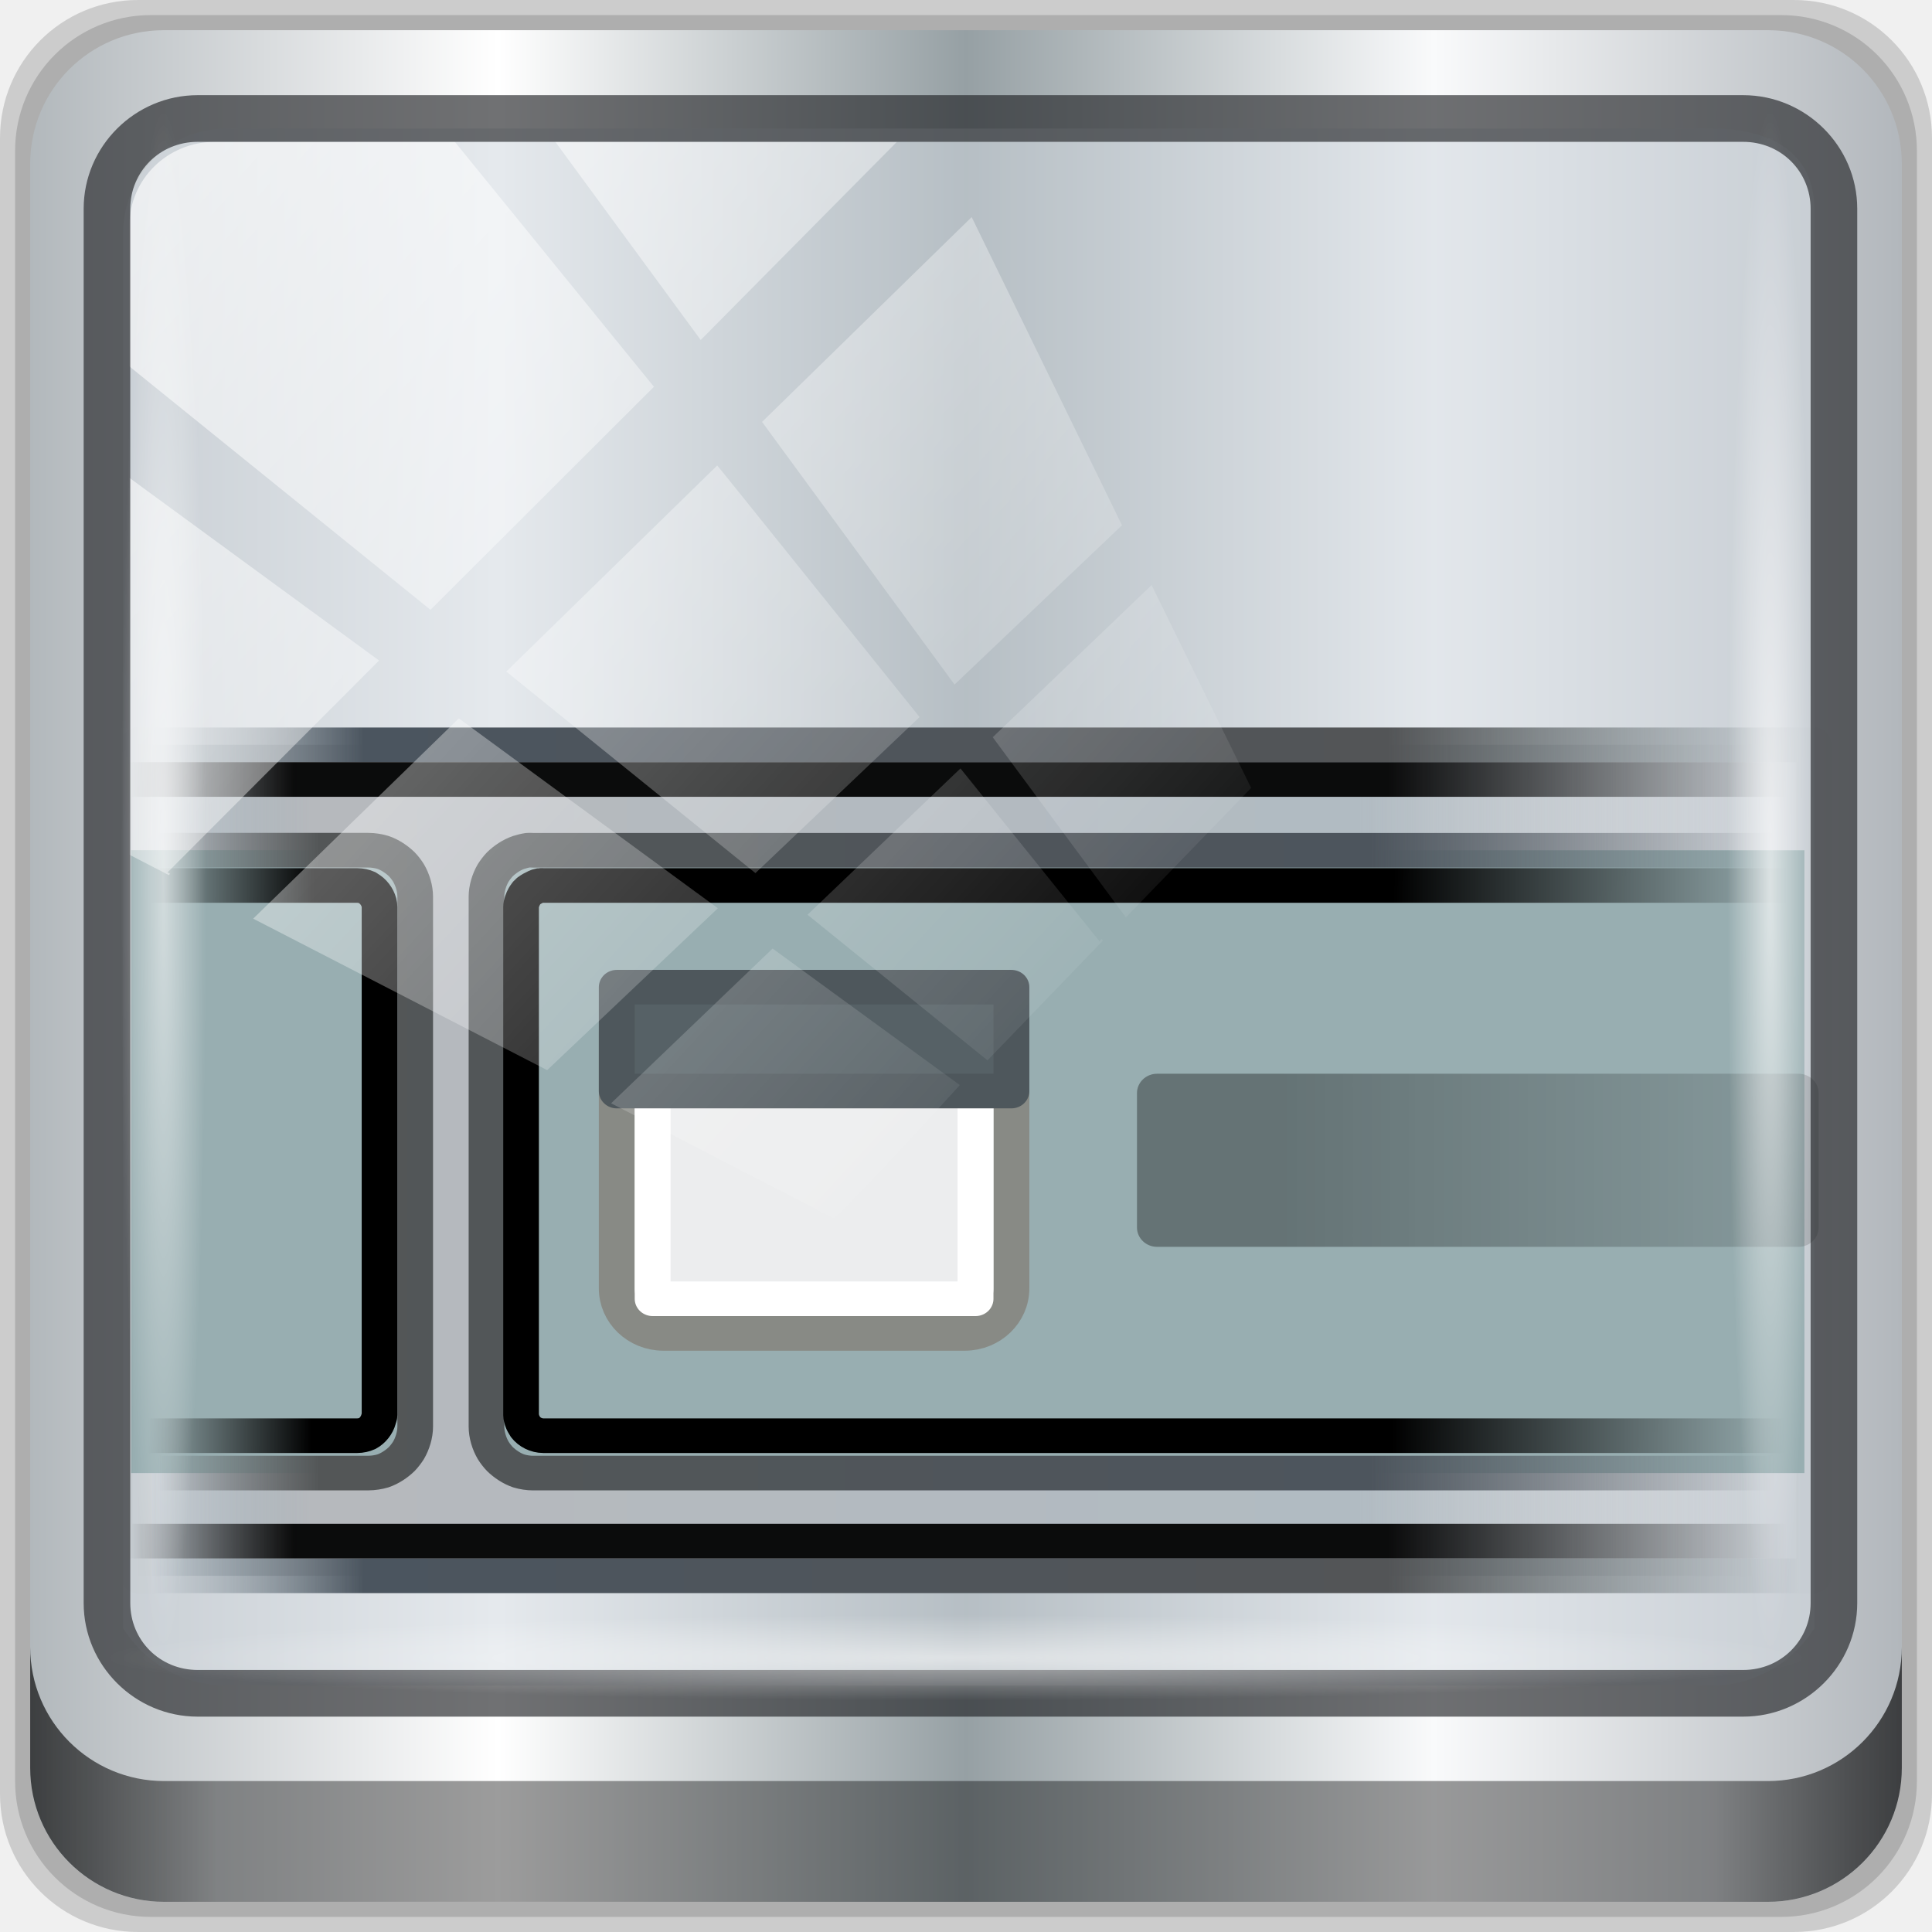
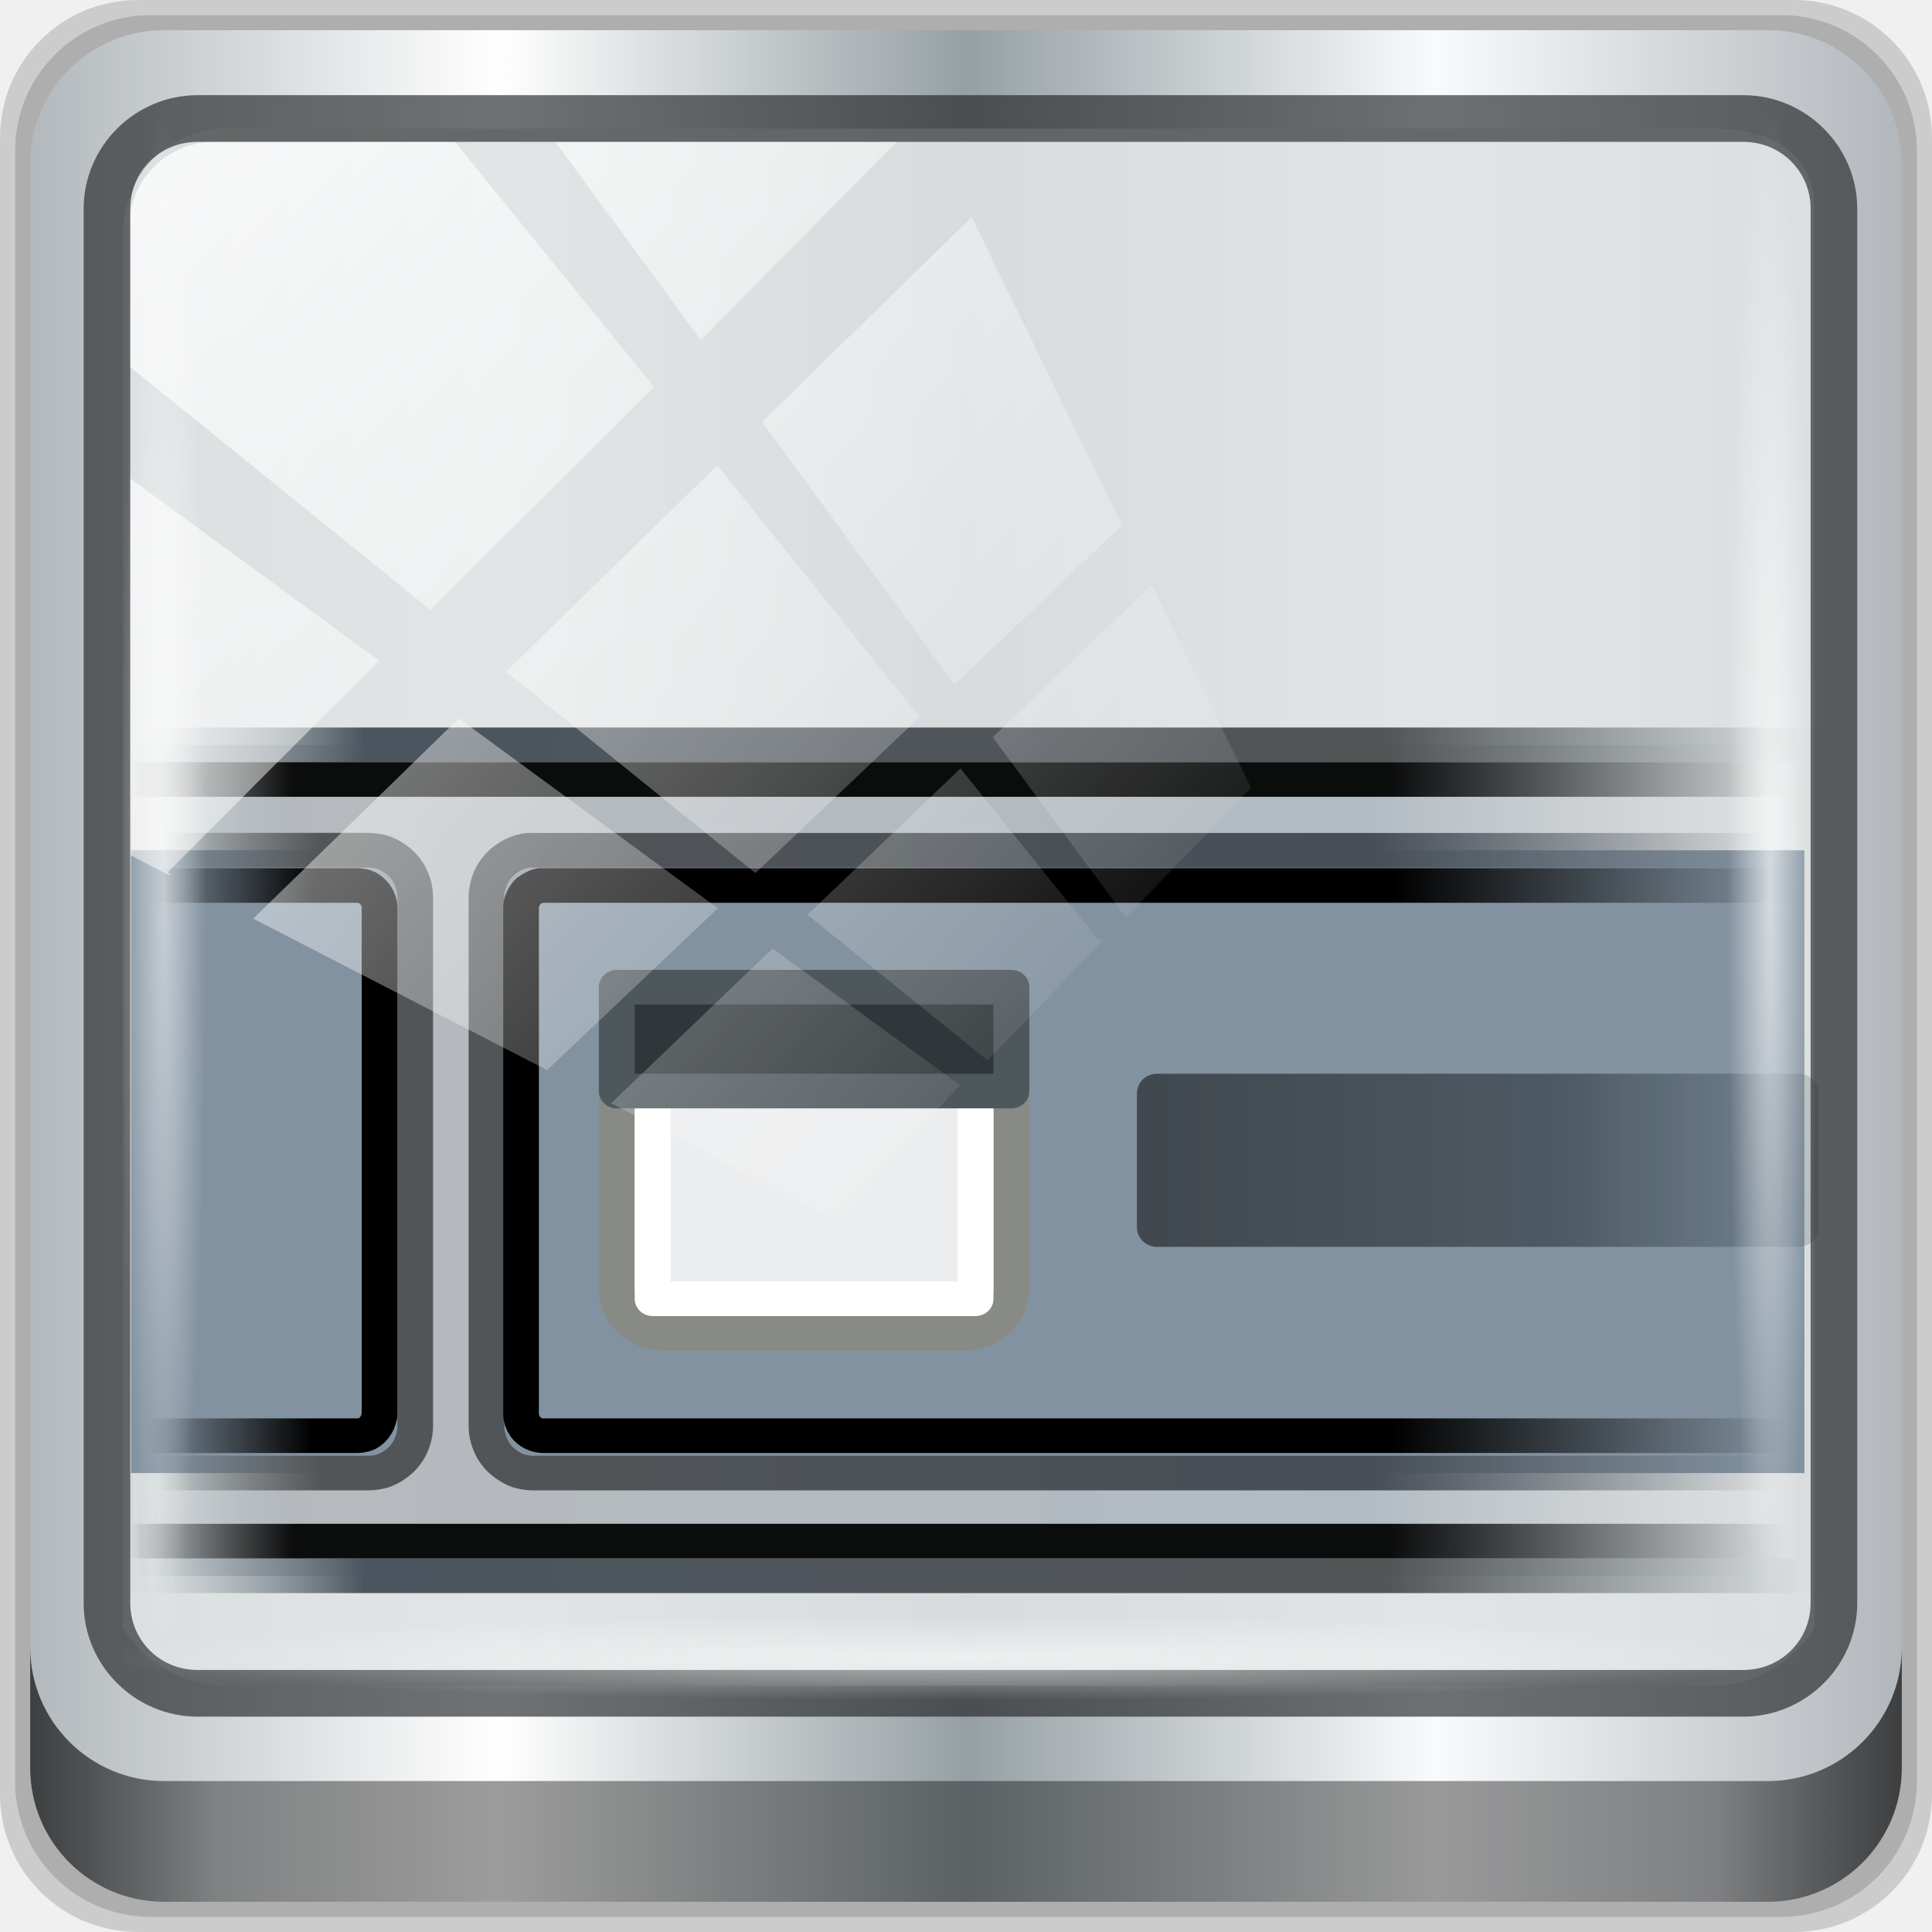
<svg xmlns="http://www.w3.org/2000/svg" xmlns:xlink="http://www.w3.org/1999/xlink" width="96" height="96" viewBox="0 0 96 96" version="1.1" id="svg1072">
  <defs id="defs1066">
+     <linearGradient id="linearGradient908">
+       <stop style="stop-color:#0a0b0c;stop-opacity:0.996" offset="0" id="stop904" />
+       <stop id="stop912" offset="0.385" style="stop-color:#131719;stop-opacity:0.935" />
+       <stop style="stop-color:#1f292f;stop-opacity:0.961" offset="0.631" id="stop914" />
+       <stop style="stop-color:#324551;stop-opacity:0.348" offset="1" id="stop906" />
+     </linearGradient>
    <linearGradient stop-color="#555753" id="linearGradient915">
      <stop style="stop-color:#7a8a94;stop-opacity:0.01" stop-opacity="0" offset="0" id="stop907" />
      <stop style="stop-color:#4b555f;stop-opacity:1" offset="0.129" id="stop909" />
      <stop style="stop-color:#535557;stop-opacity:1" offset=".75" id="stop911" />
      <stop style="stop-color:#4c5b5e;stop-opacity:0.014" stop-opacity="0" offset="1" id="stop913" />
    </linearGradient>
    <linearGradient id="linearGradient900" stop-color="#555753">
      <stop id="stop892" offset="0" stop-opacity="0" style="stop-color:#7a8a94;stop-opacity:0.01" />
      <stop id="stop894" offset=".1" style="stop-color:#4e555c;stop-opacity:1" />
      <stop id="stop896" offset=".75" style="stop-color:#535557;stop-opacity:1" />
      <stop id="stop898" offset="1" stop-opacity="0" style="stop-color:#4c5b5e;stop-opacity:0.014" />
    </linearGradient>
    <linearGradient y2="47" x2="90" y1="47" x1="6" gradientTransform="matrix(1.107143,0,0,1.107143,-4.993903,-3.620687)" gradientUnits="userSpaceOnUse" id="linearGradient4071" xlink:href="#linearGradient6139-0" />
    <linearGradient id="linearGradient6139-0">
      <stop style="stop-color:#b2b8bc;stop-opacity:1" offset="0" id="stop6141-2" />
      <stop id="stop6151-0" offset="0.25" style="stop-color:#ffffff;stop-opacity:1;" />
      <stop id="stop6147-1" offset="0.5" style="stop-color:#96a0a4;stop-opacity:1" />
      <stop style="stop-color:#f9fafb;stop-opacity:1" offset="0.75" id="stop6149-4" />
      <stop style="stop-color:#b2b7bc;stop-opacity:1" offset="1" id="stop6143-4" />
    </linearGradient>
    <linearGradient gradientUnits="userSpaceOnUse" y2="88.172" x2="94.5" y1="88.172" x1="1.5" id="linearGradient4129" xlink:href="#linearGradient3832-0-6-1-1" gradientTransform="translate(0.1489535,0.415026)" />
    <linearGradient id="linearGradient3832-0-6-1-1">
      <stop id="stop3834-6-3-7-1" offset="0" style="stop-color:#000000;stop-opacity:1;" />
      <stop style="stop-color:#000000;stop-opacity:0.588;" offset="0.1" id="stop3872-2-4" />
      <stop id="stop3844-6-2-7-6" offset="0.9" style="stop-color:#000000;stop-opacity:0.588;" />
      <stop id="stop3836-5-0-2-9" offset="1" style="stop-color:#000000;stop-opacity:1;" />
    </linearGradient>
    <radialGradient r="43.199" fy="44.893" fx="13.948" cy="44.893" cx="13.948" gradientTransform="matrix(0.9751338,0,0,0.04919072,34.04765,80.58172)" gradientUnits="userSpaceOnUse" id="radialGradient7462" xlink:href="#linearGradient3737" />
    <linearGradient id="linearGradient3737">
      <stop id="stop3739" style="stop-color:#ffffff;stop-opacity:1" offset="0" />
      <stop id="stop3741" style="stop-color:#ffffff;stop-opacity:0" offset="1" />
    </linearGradient>
    <radialGradient r="43.199" fy="44.893" fx="13.948" cy="44.893" cx="13.948" gradientTransform="matrix(0.8883266,0,0,0.04919072,31.95952,-90.31726)" gradientUnits="userSpaceOnUse" id="radialGradient7464" xlink:href="#linearGradient3737" />
    <linearGradient y2="14.514" x2="50.528" y1="-28.642" x1="2.771" gradientUnits="userSpaceOnUse" id="linearGradient4767" xlink:href="#linearGradient3737" />
    <clipPath clipPathUnits="userSpaceOnUse" id="clipPath4156-4-1">
      <path style="opacity:0.6;fill:#ffffff;fill-opacity:1;stroke:none" d="m 27.046,-55.695 -14.214,13.321 h 0.061 l 15.653,21.771 10.231,-10.546 C 38.562,-32.302 27.468,-54.819 27.046,-55.695 Z M 9.647,-39.383 -5.241,-25.321 15.988,-7.806 26.372,-18.383 Z m 31.491,12.951 -9.741,9.714 8.945,12.458 7.781,-7.555 z m -49.84,4.379 -13.754,12.982 26.283,13.846 0.061,-0.062 -0.123,-0.062 L 13.599,-5.401 -8.702,-22.053 Z m 38.015,7.401 -9.803,9.775 11.579,9.559 7.628,-7.401 -8.669,-11.009 z m 20.187,5.674 -7.383,7.216 6.188,8.542 5.82,-6.137 z m -32.195,6.322 -9.557,9.498 13.662,7.185 7.934,-7.678 z m 23.312,2.374 -7.107,6.938 8.363,6.907 5.361,-5.674 -0.061,-0.092 -0.092,0.123 -6.464,-8.203 z m -8.73,8.542 -7.505,7.339 10.354,5.458 c 1.397,-1.321 5.675,-6.123 5.851,-6.322 z" id="path4158-0-8" />
    </clipPath>
    <linearGradient xlink:href="#h" id="linearGradient4304" gradientUnits="userSpaceOnUse" gradientTransform="matrix(1,0,0,1.0043,-3.5126e-5,-6.0236)" x1="0.859" y1="36.364" x2="46.056" y2="36.364" />
    <linearGradient id="h" y2="36.364" gradientUnits="userSpaceOnUse" x2="46.056" gradientTransform="matrix(1,0,0,1.0043,-3.5126e-5,-6.0236)" y1="36.364" x1="0.859">
      <stop stop-color="#babdb6" stop-opacity="0" offset="0" id="stop42" style="stop-color:#7a8a94;stop-opacity:0.01" />
      <stop stop-color="#babdb6" offset="0.1" id="stop44" style="stop-color:#b6b9bd;stop-opacity:1" />
      <stop stop-color="#babdb6" offset="0.75" id="stop46" style="stop-color:#b1bbc2;stop-opacity:1" />
      <stop stop-color="#bbbeb7" stop-opacity="0" offset="1" id="stop48" style="stop-color:#b7babe;stop-opacity:0" />
    </linearGradient>
    <linearGradient xlink:href="#linearGradient900" id="linearGradient4306" gradientUnits="userSpaceOnUse" gradientTransform="matrix(1.043,0,0,1.0043,-1.0323,-6.0236)" x1="1.813" y1="36.364" x2="46.164" y2="36.364" />
    <linearGradient stop-color="#555753" id="c">
      <stop stop-opacity="0" offset="0" id="stop22" style="stop-color:#535557;stop-opacity:0" />
      <stop offset=".1" id="stop24" style="stop-color:#535657;stop-opacity:1" />
-       <stop offset=".75" id="stop26" style="stop-color:#4d555d;stop-opacity:1" />
+       <stop offset=".75" id="stop26" style="stop-color:#474e56;stop-opacity:1" />
      <stop stop-opacity="0" offset="1" id="stop28" style="stop-color:#4e545c;stop-opacity:0" />
    </linearGradient>
    <linearGradient id="j" y2="36.498" gradientUnits="userSpaceOnUse" x2="44.166" gradientTransform="translate(-3.5126e-5,-6.0003)" y1="36.498" x1="3.054">
      <stop stop-color="#fff" stop-opacity="0" offset="0" id="stop32" style="stop-color:#eee1e1;stop-opacity:0;" />
      <stop stop-color="#d3d7cf" offset="0.05" id="stop34" style="stop-color:#d7cfcf;stop-opacity:1;" />
      <stop stop-color="#d3d7cf" offset="0.8" id="stop36" style="stop-color:#dacccc;stop-opacity:1;" />
      <stop stop-color="#fff" stop-opacity="0" offset="1" id="stop38" style="stop-color:#f0e8e8;stop-opacity:0;" />
    </linearGradient>
    <linearGradient xlink:href="#c" id="linearGradient4310" gradientUnits="userSpaceOnUse" gradientTransform="translate(-3.5126e-5,-6.0003)" x1="1.281" y1="42.998" x2="46.658" y2="42.998" />
    <linearGradient xlink:href="#f" id="linearGradient4312" gradientUnits="userSpaceOnUse" gradientTransform="translate(-3.5126e-5,-6.0003)" x1="1.029" y1="36.379" x2="46.939" y2="36.556" />
    <linearGradient stop-color="#fff" id="f">
      <stop stop-opacity="0" offset="0" id="stop13" />
      <stop offset=".1" id="stop15" />
      <stop offset="0.76" id="stop17" />
      <stop stop-opacity="0" offset="1" id="stop19" />
    </linearGradient>
-     <linearGradient xlink:href="#l" id="linearGradient4314" gradientUnits="userSpaceOnUse" gradientTransform="matrix(0.90476,0,0,1,4.5714,41.9997)" x1="31.483" y1="36.75" x2="45.824" y2="36.75" />
    <linearGradient id="l" y2="36.75" gradientUnits="userSpaceOnUse" x2="45.824" gradientTransform="matrix(0.90476,0,0,1,4.5714,41.9997)" y1="36.75" x1="31.483">
      <stop offset="0" id="stop8" />
      <stop stop-opacity="0" offset="1" id="stop10" style="stop-color:#000000;stop-opacity:0.416" />
    </linearGradient>
    <linearGradient xlink:href="#f" id="linearGradient4316" gradientUnits="userSpaceOnUse" gradientTransform="matrix(1.043,0,0,1.0043,-1.0323,41.9764)" x1="1.813" y1="36.364" x2="46.164" y2="36.364" />
    <linearGradient xlink:href="#linearGradient915" id="linearGradient905" gradientUnits="userSpaceOnUse" gradientTransform="matrix(1.043,0,0,1.0043,-0.797945,-6.0236)" x1="1.813" y1="36.364" x2="46.164" y2="36.364" />
    <linearGradient xlink:href="#h" id="linearGradient917" gradientUnits="userSpaceOnUse" gradientTransform="matrix(1,0,0,1.0043,0.2343199,-6.0236)" x1="0.859" y1="36.364" x2="46.056" y2="36.364" />
    <radialGradient xlink:href="#linearGradient3737" id="radialGradient921" gradientUnits="userSpaceOnUse" gradientTransform="matrix(0.8883266,0,0,0.04919072,31.95952,-10.48225)" cx="13.948" cy="44.893" fx="13.948" fy="44.893" r="43.199" />
+     <linearGradient xlink:href="#linearGradient908" id="linearGradient910" x1="29" y1="78.5" x2="48" y2="78.5" gradientUnits="userSpaceOnUse" />
  </defs>
  <g id="layer1" transform="translate(0,-1026.52)">
    <g transform="translate(-0.1489564,1026.105)" style="display:inline" id="g2574">
      <path id="path3288" d="M 89.292,0.415 H 7.006 c -3.799,0 -6.857,3.058 -6.857,6.857 V 89.558 c 0,3.799 3.058,6.857 6.857,6.857 H 89.292 c 3.799,0 6.857,-3.058 6.857,-6.857 V 7.272 c 0,-3.799 -3.058,-6.857 -6.857,-6.857 z" style="display:inline;opacity:0.15;fill:#000000;fill-opacity:1;fill-rule:nonzero;stroke:none" />
      <path style="display:inline;opacity:0.15;fill:#000000;fill-opacity:1;fill-rule:nonzero;stroke:none" d="M 88.649,1.165 H 7.649 c -3.739,0 -6.75,3.01 -6.75,6.75 V 88.915 c 0,3.74 3.011,6.75 6.75,6.75 H 88.649 c 3.74,0 6.75,-3.01 6.75,-6.75 V 7.915 c 0,-3.739 -3.01,-6.75 -6.75,-6.75 z" id="path4085" />
      <path id="rect4251-1" d="M 88.006,1.915 H 8.292 c -3.68,0 -6.643,2.963 -6.643,6.643 V 88.272 c 0,3.68 2.963,6.643 6.643,6.643 H 88.006 c 3.68,0 6.643,-2.963 6.643,-6.643 V 8.558 c 0,-3.68 -2.963,-6.643 -6.643,-6.643 z" style="display:inline;fill:url(#linearGradient4071);fill-opacity:1;fill-rule:nonzero;stroke:none" />
-       <path id="path3400-6" d="m 11.39,6.802 c -2.856,0 -5.124,2.313 -5.124,5.226 v 21.653 7.316 40.335 c 1.097,1.702 2.969,2.841 5.124,2.841 h 4.099 65.589 4.099 c 2.155,0 4.027,-1.139 5.124,-2.841 V 40.997 33.681 10.819 c 0,-2.913 -2.268,-4.017 -5.124,-4.017 z" style="display:inline;opacity:0.551;fill:#d0d8de;fill-opacity:1;fill-rule:nonzero;stroke:none;stroke-width:1.035" />
+       <path id="path3400-6" d="m 11.39,6.802 c -2.856,0 -5.124,2.313 -5.124,5.226 v 21.653 7.316 40.335 c 1.097,1.702 2.969,2.841 5.124,2.841 h 4.099 65.589 4.099 c 2.155,0 4.027,-1.139 5.124,-2.841 V 40.997 33.681 10.819 c 0,-2.913 -2.268,-4.017 -5.124,-4.017 z" style="display:inline;opacity:0.895;fill:#dfe2e3;fill-opacity:1;fill-rule:nonzero;stroke:none;stroke-width:1.035" />
      <path id="path4118" d="m 1.649,82.259 v 6 c 0,3.68 2.976,6.656 6.656,6.656 H 87.993 c 3.68,0 6.656,-2.976 6.656,-6.656 v -6 c 0,3.68 -2.976,6.656 -6.656,6.656 H 8.305 c -3.68,0 -6.656,-2.976 -6.656,-6.656 z" style="display:inline;opacity:0.658;fill:url(#linearGradient4129);fill-opacity:1;fill-rule:nonzero;stroke:none" />
      <g id="g4292" transform="matrix(1.782659,0,0,1.720197,4.947373,-76.96607)">
        <g transform="matrix(0.9936927,0,0,1.000131,0.4354746,47.996)" style="stroke-linejoin:round" id="g51">
          <rect style="fill:url(#linearGradient917);stroke:url(#linearGradient905)" id="rect53" x="0.734" y="18.5" width="47" height="24" ry="0" rx="0" />
-           <path style="fill:#98aeb1;fill-opacity:1;stroke:url(#linearGradient4310)" id="path55" d="m 0.531,21.545 v 17.988 h 6.656 c 0.136,0 0.283,-0.024 0.406,-0.062 0.193,-0.066 0.39,-0.202 0.531,-0.344 0.065,-0.069 0.138,-0.168 0.188,-0.25 0.11,-0.194 0.188,-0.447 0.188,-0.688 v -15.301 c 0,-0.241 -0.077,-0.493 -0.188,-0.688 -0.049,-0.082 -0.122,-0.181 -0.188,-0.25 -0.141,-0.141 -0.338,-0.277 -0.531,-0.343 -0.124,-0.039 -0.27,-0.063 -0.406,-0.063 h -6.656 z m 11.125,0 c -0.077,0.01 -0.178,0.04 -0.25,0.062 -0.193,0.066 -0.39,0.202 -0.531,0.344 -0.065,0.069 -0.138,0.168 -0.188,0.25 -0.11,0.194 -0.188,0.447 -0.188,0.688 v 15.301 c 0,0.241 0.077,0.493 0.188,0.688 0.049,0.082 0.122,0.181 0.188,0.25 0.141,0.142 0.338,0.278 0.531,0.344 0.124,0.039 0.27,0.062 0.406,0.062 h 35.656 v -17.988 h -35.656 c -0.057,0 -0.101,-0.007 -0.156,0 z" />
+           <path style="fill:#8292a0;fill-opacity:1;stroke:url(#linearGradient4310)" id="path55" d="m 0.531,21.545 v 17.988 h 6.656 c 0.136,0 0.283,-0.024 0.406,-0.062 0.193,-0.066 0.39,-0.202 0.531,-0.344 0.065,-0.069 0.138,-0.168 0.188,-0.25 0.11,-0.194 0.188,-0.447 0.188,-0.688 v -15.301 c 0,-0.241 -0.077,-0.493 -0.188,-0.688 -0.049,-0.082 -0.122,-0.181 -0.188,-0.25 -0.141,-0.141 -0.338,-0.277 -0.531,-0.343 -0.124,-0.039 -0.27,-0.063 -0.406,-0.063 h -6.656 z m 11.125,0 c -0.077,0.01 -0.178,0.04 -0.25,0.062 -0.193,0.066 -0.39,0.202 -0.531,0.344 -0.065,0.069 -0.138,0.168 -0.188,0.25 -0.11,0.194 -0.188,0.447 -0.188,0.688 v 15.301 c 0,0.241 0.077,0.493 0.188,0.688 0.049,0.082 0.122,0.181 0.188,0.25 0.141,0.142 0.338,0.278 0.531,0.344 0.124,0.039 0.27,0.062 0.406,0.062 h 35.656 v -17.988 h -35.656 c -0.057,0 -0.101,-0.007 -0.156,0 z" />
          <path style="fill:none;stroke:url(#linearGradient4312)" id="path57" d="m 0.469,22.562 v 15.892 h 6.406 c 0.094,0 0.202,-0.024 0.281,-0.062 0.146,-0.079 0.27,-0.241 0.312,-0.406 0.008,-0.04 0.031,-0.083 0.031,-0.125 v -14.673 c 0,-0.178 -0.097,-0.358 -0.219,-0.469 -0.03,-0.025 -0.091,-0.075 -0.125,-0.094 -0.08,-0.038 -0.187,-0.062 -0.281,-0.062 h -6.406 z m 11.531,0 c -0.07,0.011 -0.159,0.061 -0.219,0.094 -0.025,0.015 -0.071,0.044 -0.094,0.062 -0.014,0.013 -0.049,0.048 -0.062,0.062 -0.018,0.022 -0.047,0.069 -0.062,0.094 -0.047,0.086 -0.094,0.208 -0.094,0.312 V 37.86 c 0,0.052 0.019,0.108 0.031,0.156 0.018,0.057 0.061,0.139 0.094,0.188 0.11,0.148 0.301,0.25 0.5,0.25 h 35.406 v -15.892 h -35.406 c -0.031,0 -0.064,-0.005 -0.094,0 z" />
        </g>
        <g transform="translate(0,48)" style="stroke-linecap:round;stroke-linejoin:round" id="g59">
          <rect style="fill:#ecedee;stroke:#888a85;fill-opacity:1" id="rect61" x="14.5" y="25.5" width="11" height="10" ry="1.3" rx="1.3" />
          <rect style="fill:none;stroke:#ffffff" id="rect63" x="15.5" y="26.5" width="9" height="8" ry="1.3" rx="0" />
-           <rect style="fill:#566166;fill-opacity:1;stroke:#4e575c;stroke-opacity:1" id="rect65" x="14.5" y="25.5" width="11" height="3" ry="1.3" rx="0" />
+           <rect style="fill:#303639;fill-opacity:1;stroke:#4e575c;stroke-opacity:1" id="rect65" x="14.5" y="25.5" width="11" height="3" ry="1.3" rx="0" />
        </g>
-         <rect style="opacity:0.338;fill:url(#linearGradient4314)" id="rect67" x="29" y="76" width="19" height="5" ry="0.56" rx="0.56" />
+         <rect style="opacity:0.554;fill:url(#linearGradient910);fill-opacity:1" id="rect67" x="29" y="76" width="19" height="5" ry="0.56" rx="0.56" />
        <rect style="opacity:0.935;fill:none;stroke:url(#linearGradient4316);stroke-linejoin:round" id="rect69" x="0.5" y="67.5" width="47.5" height="22" ry="0" rx="0" />
      </g>
-       <rect clip-path="url(#clipPath4156-4-1)" ry="3.957" rx="3.957" y="-30" x="2" height="69.024" width="75.966" id="rect4146" style="opacity:0.635;fill:url(#linearGradient4767);fill-opacity:1;stroke:none" transform="matrix(1.069245,0,0,1.047683,4.44418,38.89401)" />
+       <rect clip-path="url(#clipPath4156-4-1)" ry="3.957" rx="3.957" y="-30" x="2" height="69.024" width="75.966" id="rect4146" style="opacity:0.747;fill:url(#linearGradient4767);fill-opacity:1;stroke:none" transform="matrix(1.069245,0,0,1.047683,4.44418,38.89401)" />
      <path style="color:#000000;font-style:normal;font-variant:normal;font-weight:normal;font-stretch:normal;font-size:medium;line-height:normal;font-family:Sans;-inkscape-font-specification:Sans;text-indent:0;text-align:start;text-decoration:none;text-decoration-line:none;letter-spacing:normal;word-spacing:normal;text-transform:none;writing-mode:lr-tb;direction:ltr;baseline-shift:baseline;text-anchor:start;display:inline;overflow:visible;visibility:visible;fill:#1f2024;fill-opacity:0.633;stroke:none;stroke-width:2.376;marker:none;enable-background:accumulate" d="m 9.974,5.144 c -3.117,0 -5.668,2.54 -5.668,5.646 v 69.278 c 0,3.106 2.551,5.646 5.668,5.646 H 86.766 c 3.117,0 5.668,-2.54 5.668,-5.646 V 10.79 c 0,-3.106 -2.551,-5.646 -5.668,-5.646 z m 0,2.319 H 86.766 c 1.888,0 3.352,1.48 3.352,3.327 v 69.278 c 0,1.846 -1.464,3.327 -3.352,3.327 H 9.974 c -1.888,0 -3.352,-1.48 -3.352,-3.327 V 10.79 c 0,-1.846 1.464,-3.327 3.352,-3.327 z" id="path4989" />
      <rect transform="rotate(90)" style="opacity:0.669;fill:url(#radialGradient7464);fill-opacity:1;stroke:none" id="rect4141" width="76.75" height="4.25" x="5.975" y="-90.234" rx="0" ry="4.25" />
      <rect ry="4.25" rx="0" y="80.665" x="5.524" height="4.25" width="84.25" id="rect4131" style="opacity:0.55;fill:url(#radialGradient7462);fill-opacity:1;stroke:none" />
      <rect ry="4.25" rx="0" y="-10.399" x="5.975" height="4.25" width="76.75" id="rect919" style="opacity:0.561;fill:url(#radialGradient921);fill-opacity:1;stroke:none" transform="rotate(90)" />
    </g>
  </g>
</svg>
